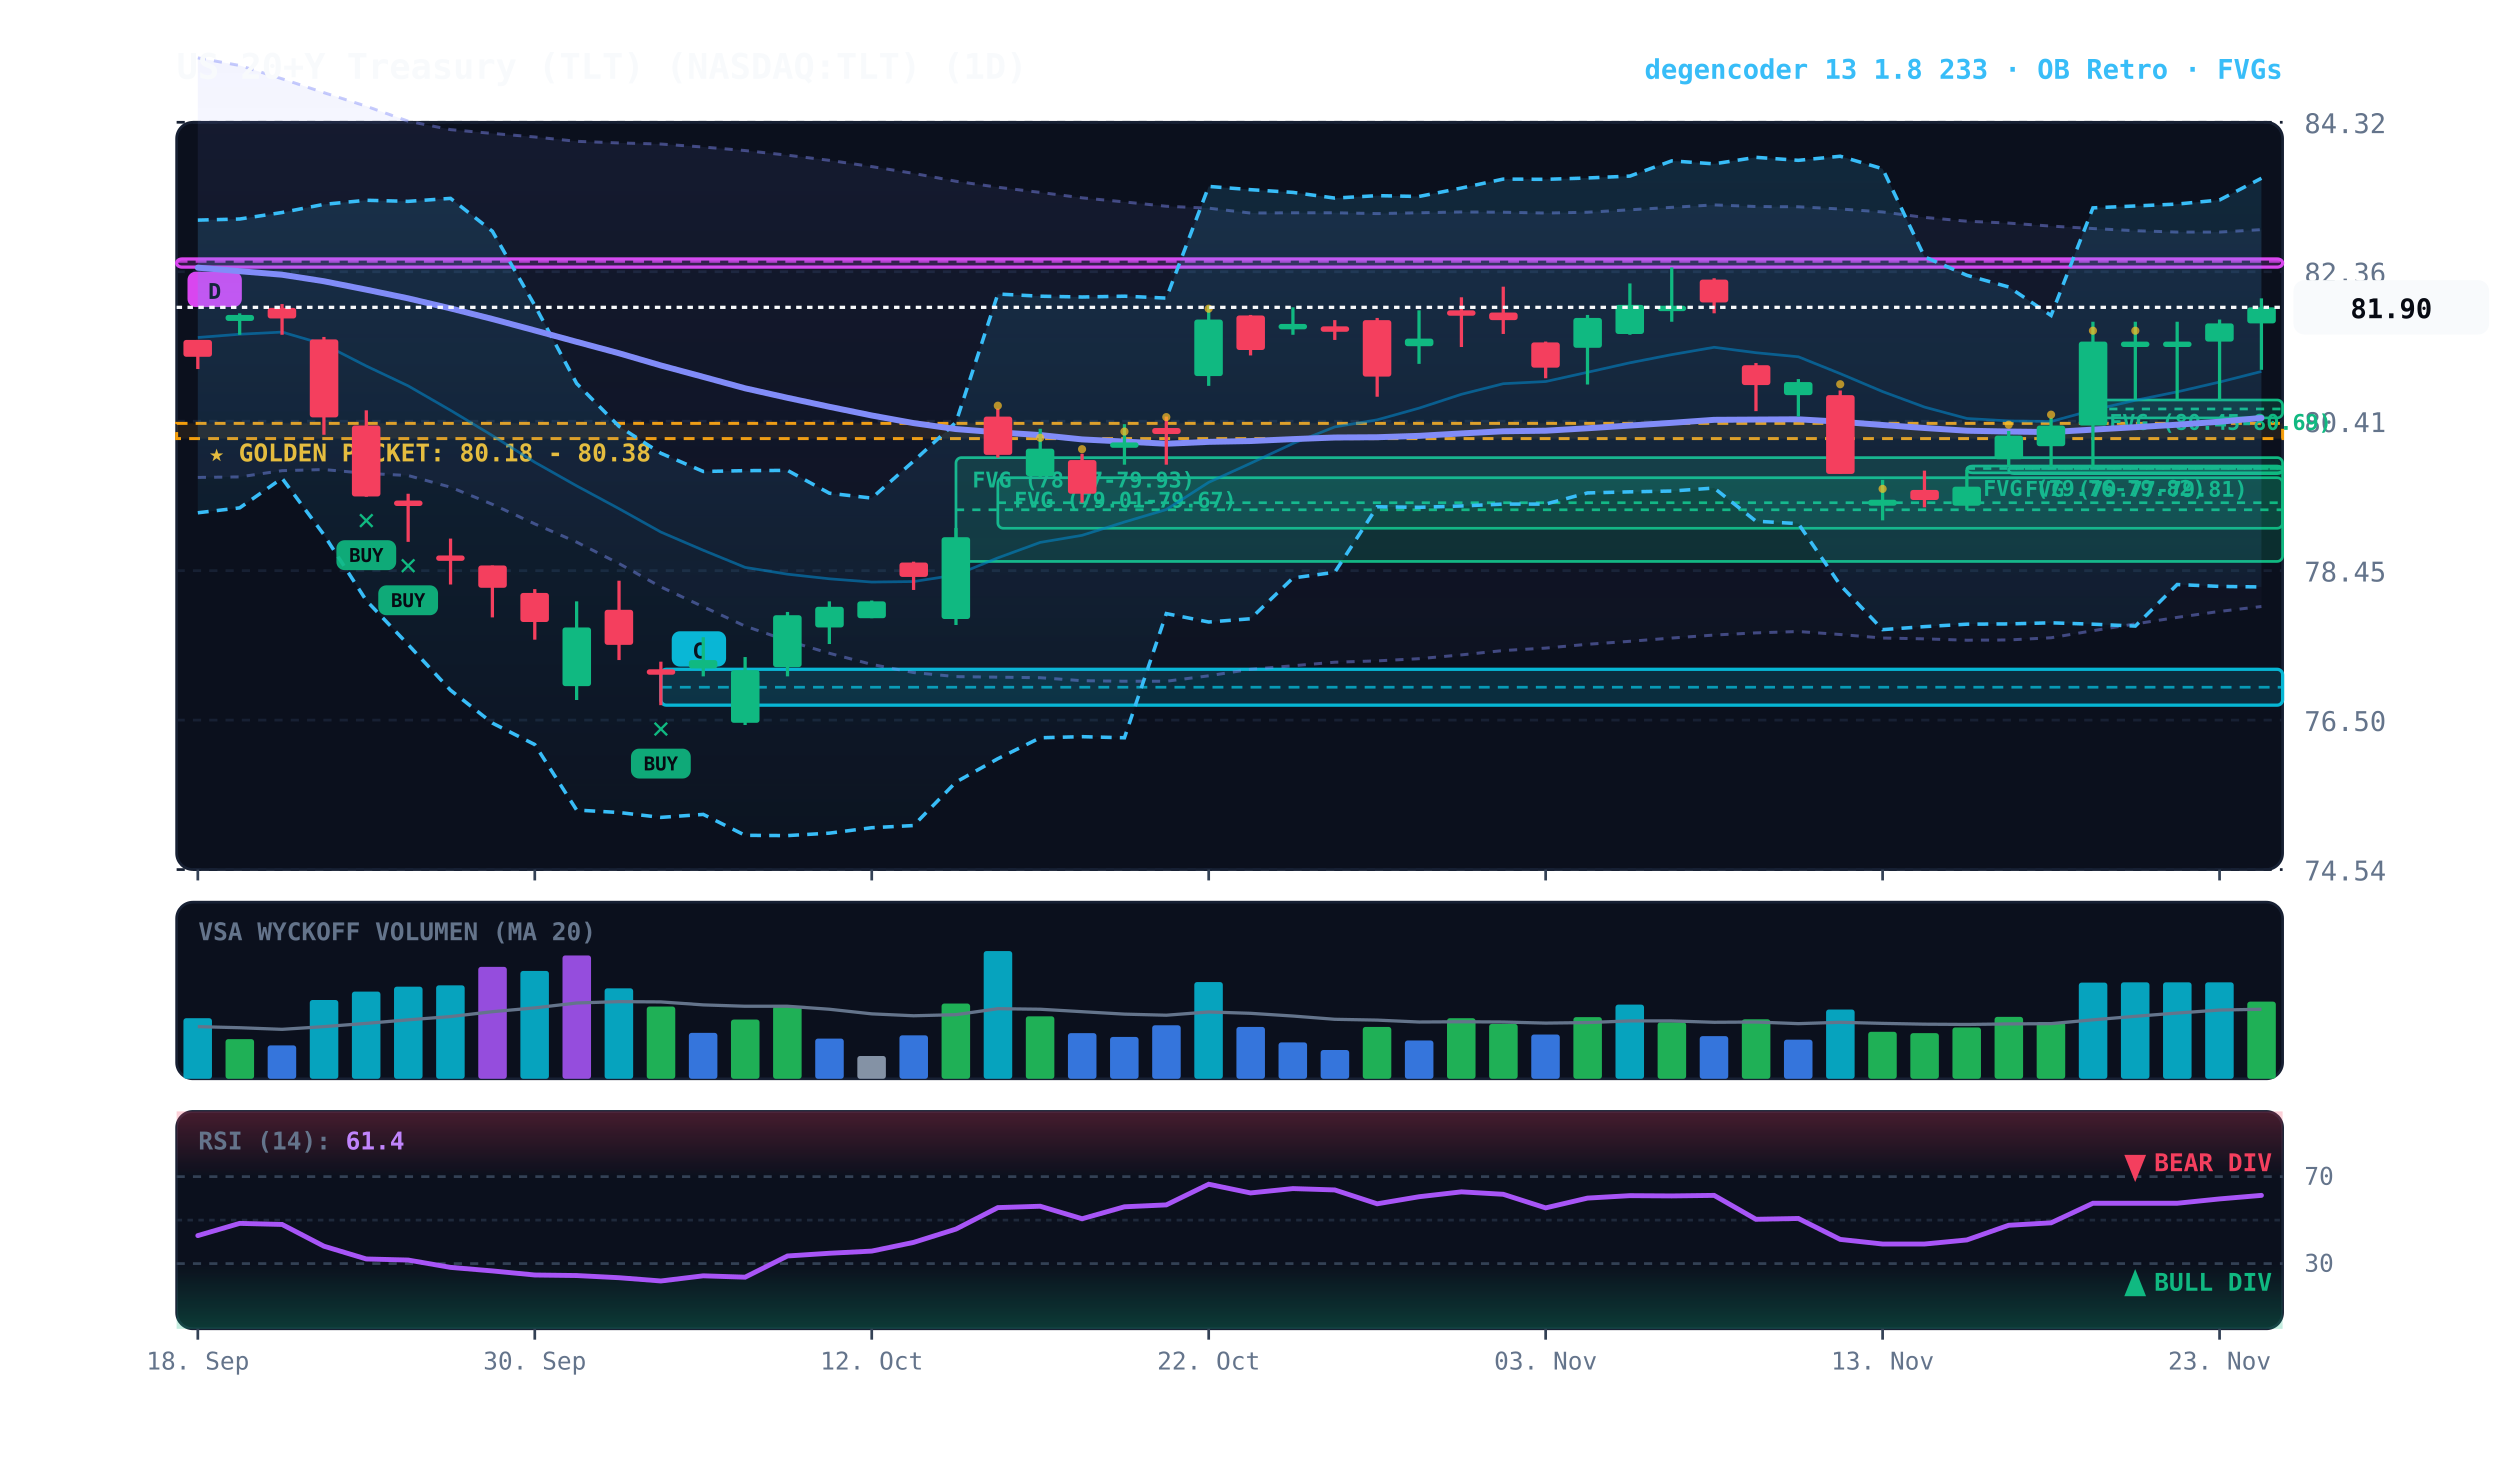
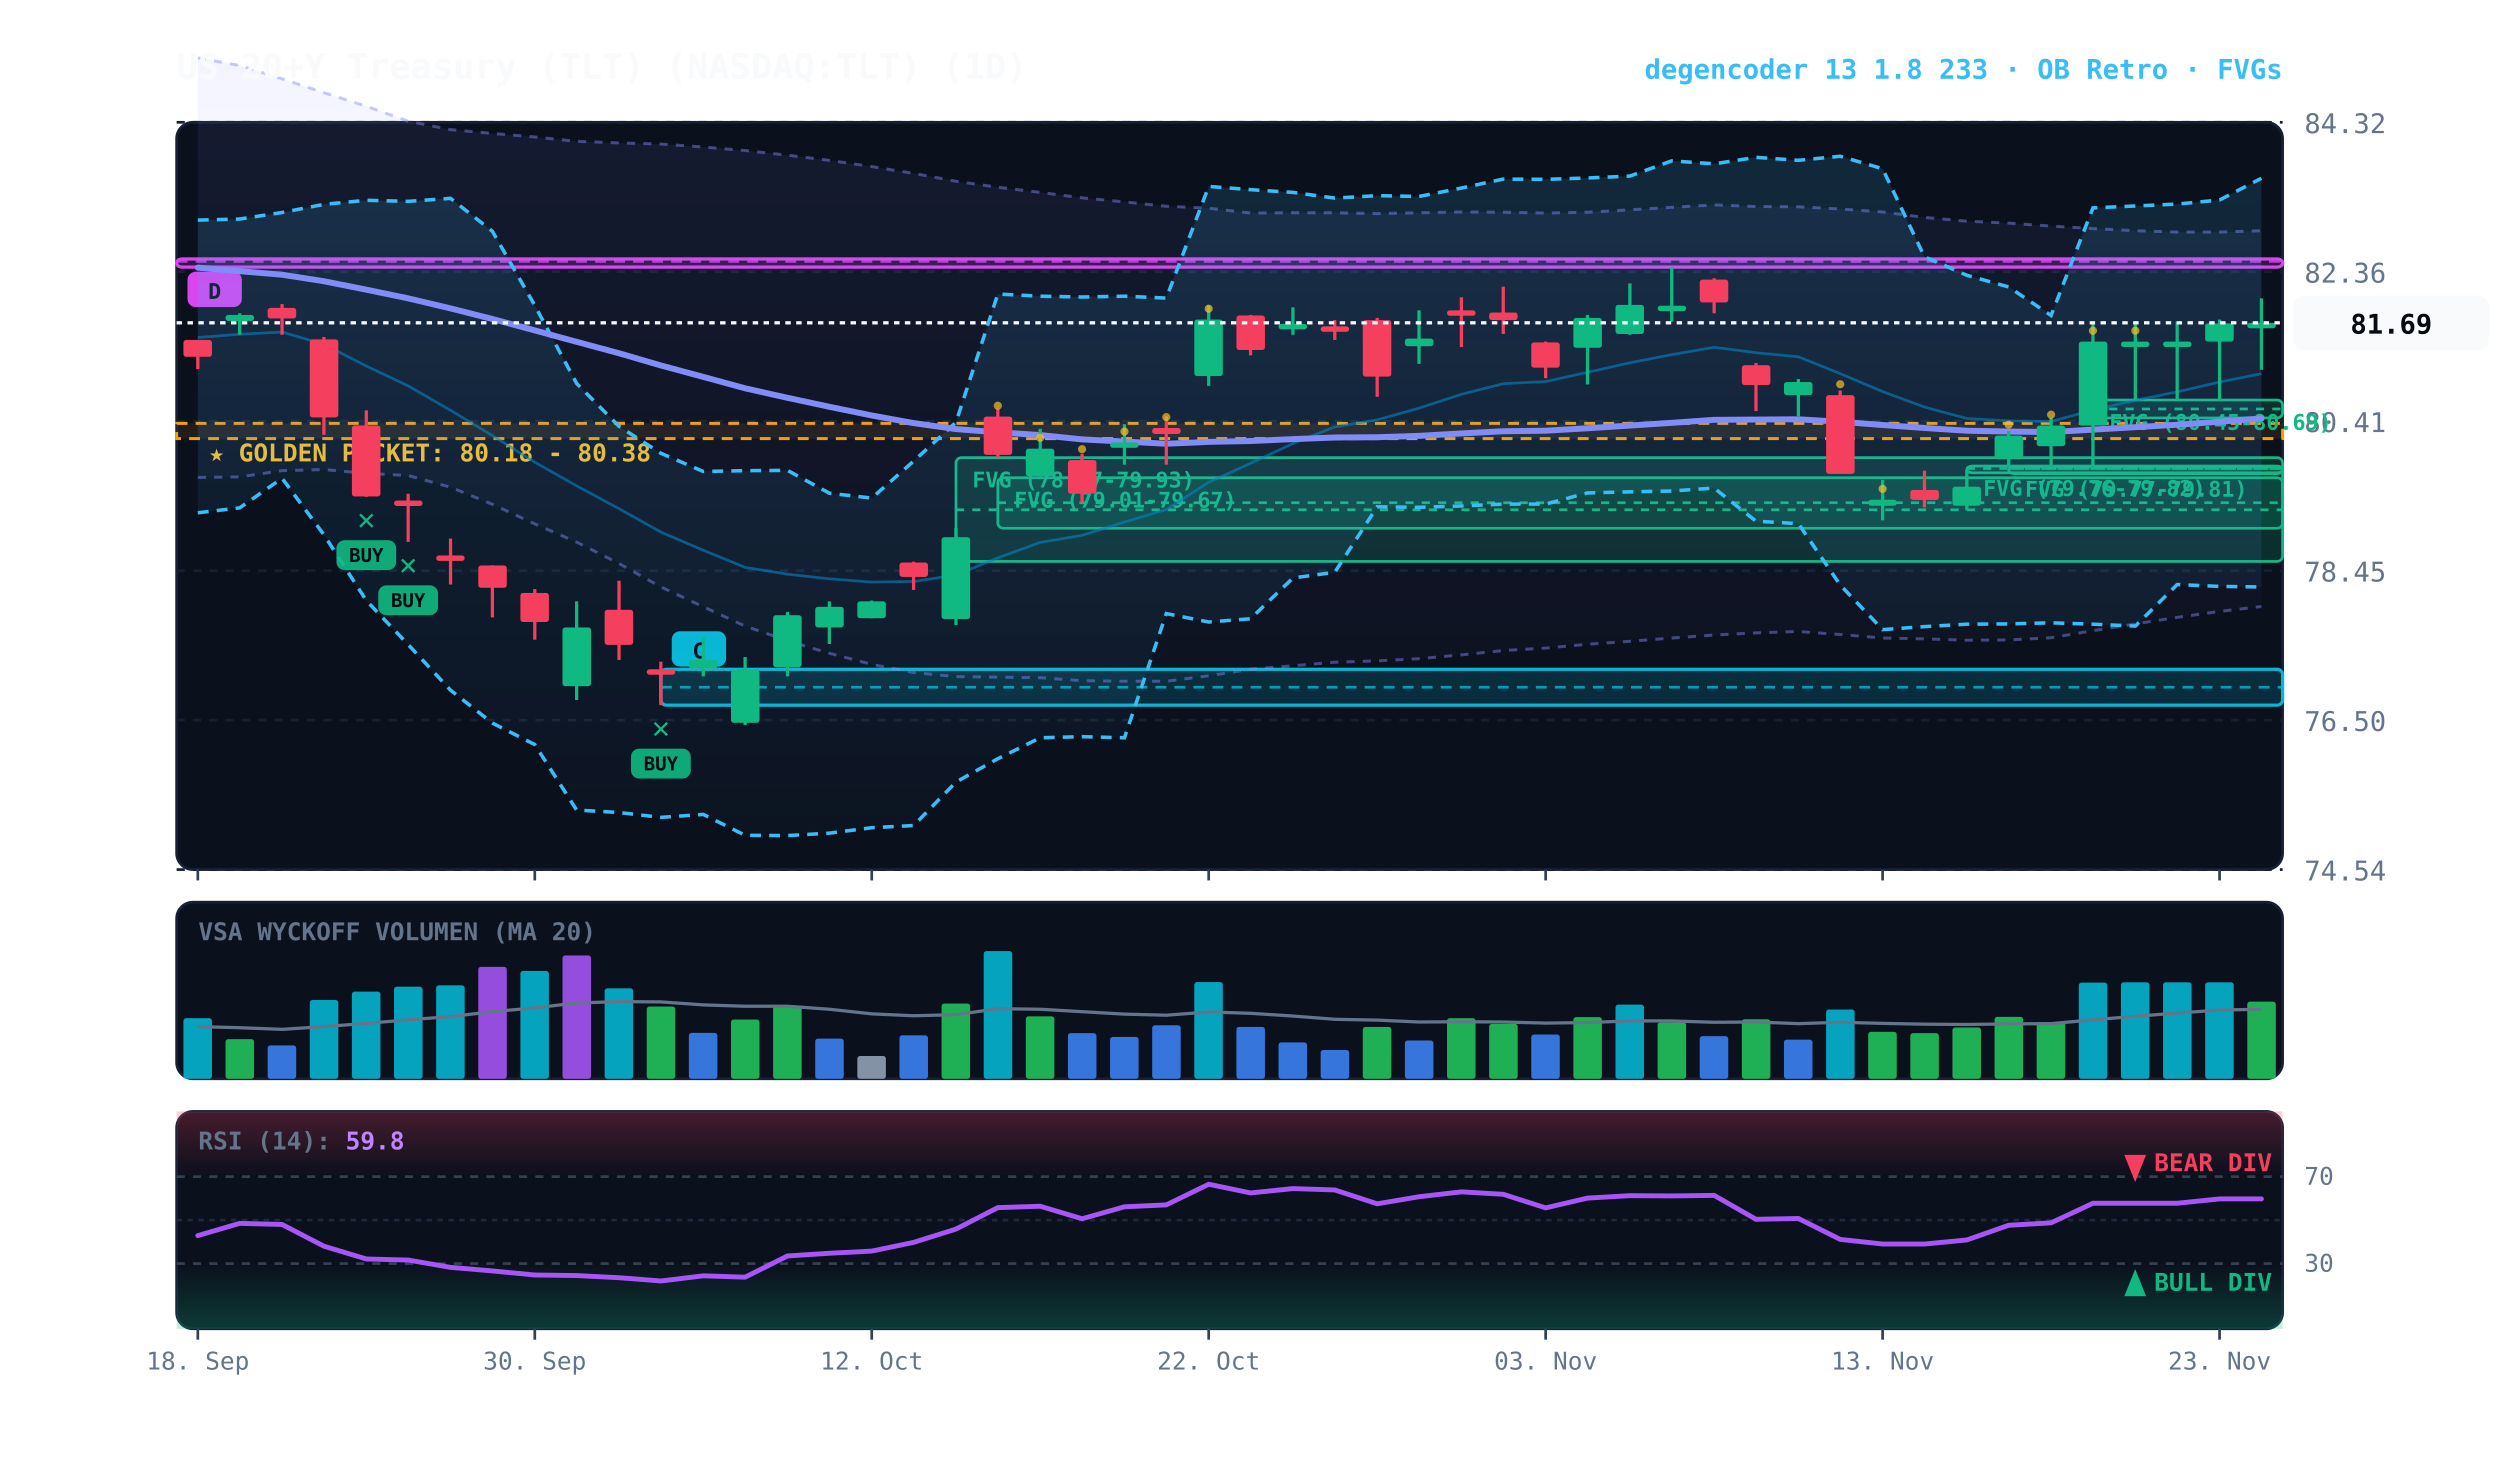
<svg xmlns="http://www.w3.org/2000/svg" viewBox="0 0 920 540" width="100%" height="100%" style="background:#070a13; font-family:'JetBrains Mono', monospace;">
  <defs>
    <linearGradient id="cloud-grad" x1="0%" y1="0%" x2="0%" y2="100%">
      <stop offset="0%" stop-color="#38bdf8" stop-opacity="0.14" />
      <stop offset="100%" stop-color="#38bdf8" stop-opacity="0.02" />
    </linearGradient>
    <linearGradient id="rfe-cloud" x1="0%" y1="0%" x2="0%" y2="100%">
      <stop offset="0%" stop-color="#818cf8" stop-opacity="0.09" />
      <stop offset="100%" stop-color="#818cf8" stop-opacity="0.02" />
    </linearGradient>
    <linearGradient id="rsi-overbought" x1="0%" y1="0%" x2="0%" y2="100%">
      <stop offset="0%" stop-color="#f43f5e" stop-opacity="0.25" />
      <stop offset="100%" stop-color="#f43f5e" stop-opacity="0.0" />
    </linearGradient>
    <linearGradient id="rsi-oversold" x1="0%" y1="0%" x2="0%" y2="100%">
      <stop offset="0%" stop-color="#10b981" stop-opacity="0.0" />
      <stop offset="100%" stop-color="#10b981" stop-opacity="0.25" />
    </linearGradient>
  </defs>
  <rect x="65" y="45" width="775" height="275" fill="#0b101d" rx="6" stroke="#172033" stroke-width="1" />
  <rect x="65" y="332" width="775" height="65" fill="#0b101d" rx="6" stroke="#172033" stroke-width="1" />
  <rect x="65" y="409" width="775" height="80" fill="#0b101d" rx="6" stroke="#172033" stroke-width="1" />
  <line x1="65" y1="320.0" x2="840" y2="320.0" stroke="#172033" stroke-dasharray="3,3" stroke-width="1" />
  <text x="848" y="324.0" fill="#64748b" font-size="10" text-anchor="start">74.54</text>
  <line x1="65" y1="265.0" x2="840" y2="265.0" stroke="#172033" stroke-dasharray="3,3" stroke-width="1" />
  <text x="848" y="269.0" fill="#64748b" font-size="10" text-anchor="start">76.50</text>
  <line x1="65" y1="210.0" x2="840" y2="210.0" stroke="#172033" stroke-dasharray="3,3" stroke-width="1" />
  <text x="848" y="214.0" fill="#64748b" font-size="10" text-anchor="start">78.45</text>
  <line x1="65" y1="155.0" x2="840" y2="155.0" stroke="#172033" stroke-dasharray="3,3" stroke-width="1" />
  <text x="848" y="159.0" fill="#64748b" font-size="10" text-anchor="start">80.41</text>
  <line x1="65" y1="100.0" x2="840" y2="100.0" stroke="#172033" stroke-dasharray="3,3" stroke-width="1" />
  <text x="848" y="104.0" fill="#64748b" font-size="10" text-anchor="start">82.36</text>
  <line x1="65" y1="45.0" x2="840" y2="45.0" stroke="#172033" stroke-dasharray="3,3" stroke-width="1" />
  <text x="848" y="49.0" fill="#64748b" font-size="10" text-anchor="start">84.32</text>
  <rect x="65" y="155.8" width="775" height="5.6" fill="rgba(245, 158, 11, 0.10)" stroke="#f59e0b" stroke-dasharray="4,3" stroke-width="1.1" />
  <text x="77" y="169.8" fill="#fbbf24" font-size="9" font-weight="bold">★ GOLDEN POCKET: 80.18 - 80.38</text>
  <rect x="770.2" y="147.2" width="69.8" height="6.6" fill="rgba(16, 185, 129, 0.18)" stroke="#10b981" stroke-width="1" rx="2" />
  <line x1="770.2" y1="150.5" x2="840" y2="150.5" stroke="#10b981" stroke-dasharray="3,3" stroke-width="1" />
  <text x="776.2" y="158.2" fill="#10b981" font-size="8" font-weight="bold">FVG (80.45-80.69)</text>
  <rect x="739.2" y="171.8" width="100.8" height="2.5" fill="rgba(16, 185, 129, 0.18)" stroke="#10b981" stroke-width="1" rx="2" />
  <line x1="739.2" y1="172.4" x2="840" y2="172.4" stroke="#10b981" stroke-dasharray="3,3" stroke-width="1" />
  <text x="745.2" y="182.8" fill="#10b981" font-size="8" font-weight="bold">FVG (79.77-79.81)</text>
  <rect x="723.8" y="171.5" width="116.2" height="2.5" fill="rgba(16, 185, 129, 0.18)" stroke="#10b981" stroke-width="1" rx="2" />
  <line x1="723.8" y1="172.4" x2="840" y2="172.4" stroke="#10b981" stroke-dasharray="3,3" stroke-width="1" />
  <text x="729.8" y="182.5" fill="#10b981" font-size="8" font-weight="bold">FVG (79.76-79.82)</text>
  <rect x="367.2" y="175.8" width="472.8" height="18.6" fill="rgba(16, 185, 129, 0.18)" stroke="#10b981" stroke-width="1" rx="2" />
  <line x1="367.2" y1="185.0" x2="840" y2="185.0" stroke="#10b981" stroke-dasharray="3,3" stroke-width="1" />
  <text x="373.2" y="186.8" fill="#10b981" font-size="8" font-weight="bold">FVG (79.01-79.67)</text>
  <rect x="351.8" y="168.4" width="488.2" height="38.2" fill="rgba(16, 185, 129, 0.18)" stroke="#10b981" stroke-width="1" rx="2" />
  <line x1="351.8" y1="187.6" x2="840" y2="187.6" stroke="#10b981" stroke-dasharray="3,3" stroke-width="1" />
  <text x="357.8" y="179.4" fill="#10b981" font-size="8" font-weight="bold">FVG (78.57-79.93)</text>
  <rect x="243.2" y="246.3" width="596.8" height="13.2" fill="rgba(6, 182, 212, 0.18)" stroke="#06b6d4" stroke-width="1.2" rx="2" />
  <line x1="243.2" y1="252.9" x2="840" y2="252.9" stroke="#06b6d4" stroke-dasharray="4,3" stroke-width="1.0" opacity="0.8" />
  <rect x="247.2" y="232.3" width="20" height="13" fill="#06b6d4" rx="3" />
  <text x="257.2" y="242.3" fill="#070a13" font-size="8" font-weight="bold" text-anchor="middle">C</text>
  <rect x="65.0" y="95.3" width="775.0" height="3.0" fill="rgba(217, 70, 239, 0.18)" stroke="#d946ef" stroke-width="1.2" rx="2" />
  <line x1="65.0" y1="96.2" x2="840" y2="96.2" stroke="#d946ef" stroke-dasharray="4,3" stroke-width="1.0" opacity="0.8" />
  <rect x="69.0" y="100.0" width="20" height="13" fill="#d946ef" rx="3" />
  <text x="79.0" y="110.0" fill="#070a13" font-size="8" font-weight="bold" text-anchor="middle">D</text>
-   <polygon points="72.8,21.3 88.2,24.1 103.8,29.0 119.2,34.1 134.8,39.1 150.2,44.6 165.8,47.7 181.2,49.1 196.8,50.4 212.2,52.0 227.8,52.6 243.2,53.0 258.8,54.1 274.2,55.4 289.8,57.1 305.2,59.0 320.8,61.3 336.2,63.8 351.8,66.7 367.2,68.9 382.8,70.8 398.2,72.8 413.8,74.3 429.2,75.9 444.8,76.6 460.2,78.4 475.8,78.3 491.2,78.3 506.8,78.6 522.2,78.3 537.8,78.0 553.2,78.1 568.8,78.4 584.2,78.1 599.8,77.2 615.2,76.3 630.8,75.4 646.2,76.0 661.8,76.1 677.2,76.9 692.8,78.0 708.2,80.0 723.8,81.4 739.2,82.1 754.8,83.2 770.2,84.1 785.8,84.9 801.2,85.4 816.8,85.4 832.2,84.5 832.2,223.2 816.8,225.0 801.2,227.2 785.8,229.6 770.2,232.1 754.8,234.7 739.2,235.5 723.8,235.6 708.2,235.1 692.8,234.8 677.2,233.5 661.8,232.4 646.2,232.9 630.8,233.7 615.2,234.8 599.8,236.0 584.2,237.1 568.8,238.5 553.2,239.4 537.8,241.0 522.2,242.4 506.8,243.2 491.2,243.7 475.8,245.0 460.2,246.3 444.8,248.7 429.2,250.7 413.8,250.7 398.2,250.5 382.8,249.4 367.2,249.2 351.8,249.0 336.2,247.5 320.8,244.5 305.2,240.4 289.8,235.8 274.2,230.4 258.8,223.3 243.2,216.0 227.8,207.4 212.2,199.5 196.8,192.8 181.2,185.6 165.8,179.3 150.2,175.0 134.8,174.2 119.2,172.8 103.8,173.2 88.2,175.5 72.8,175.7" fill="url(#rfe-cloud)" />
-   <polyline points="72.8,21.3 88.2,24.1 103.8,29.0 119.2,34.1 134.8,39.1 150.2,44.6 165.8,47.7 181.2,49.1 196.8,50.4 212.2,52.0 227.8,52.6 243.2,53.0 258.8,54.1 274.2,55.4 289.8,57.1 305.2,59.0 320.8,61.3 336.2,63.8 351.8,66.7 367.2,68.9 382.8,70.8 398.2,72.8 413.8,74.3 429.2,75.9 444.8,76.6 460.2,78.4 475.8,78.3 491.2,78.3 506.8,78.6 522.2,78.3 537.8,78.0 553.2,78.1 568.8,78.4 584.2,78.1 599.8,77.2 615.2,76.3 630.8,75.4 646.2,76.0 661.8,76.1 677.2,76.9 692.8,78.0 708.2,80.0 723.8,81.4 739.2,82.1 754.8,83.2 770.2,84.1 785.8,84.9 801.2,85.4 816.8,85.4 832.2,84.5" fill="none" stroke="#818cf8" stroke-width="1.1" stroke-opacity="0.45" stroke-dasharray="3,3" />
+   <polygon points="72.8,21.3 88.2,24.1 103.8,29.0 119.2,34.1 134.8,39.1 150.2,44.6 165.8,47.7 181.2,49.1 196.8,50.4 212.2,52.0 227.8,52.6 243.2,53.0 258.8,54.1 274.2,55.4 289.8,57.1 305.2,59.0 320.8,61.3 336.2,63.8 351.8,66.7 367.2,68.9 382.8,70.8 398.2,72.8 413.8,74.3 429.2,75.9 444.8,76.6 460.2,78.4 475.8,78.3 491.2,78.3 506.8,78.6 522.2,78.3 537.8,78.0 553.2,78.1 568.8,78.4 584.2,78.1 599.8,77.2 615.2,76.3 630.8,75.4 646.2,76.0 661.8,76.1 677.2,76.9 692.8,78.0 708.2,80.0 723.8,81.4 739.2,82.1 754.8,83.2 770.2,84.1 785.8,84.9 801.2,85.4 816.8,85.4 832.2,84.9 832.2,223.2 816.8,225.0 801.2,227.2 785.8,229.6 770.2,232.1 754.8,234.7 739.2,235.5 723.8,235.6 708.2,235.1 692.8,234.8 677.2,233.5 661.8,232.4 646.2,232.9 630.8,233.7 615.2,234.8 599.8,236.0 584.2,237.1 568.8,238.5 553.2,239.4 537.8,241.0 522.2,242.4 506.8,243.2 491.2,243.7 475.8,245.0 460.2,246.3 444.8,248.7 429.2,250.7 413.8,250.7 398.2,250.5 382.8,249.4 367.2,249.2 351.8,249.0 336.2,247.5 320.8,244.5 305.2,240.4 289.8,235.8 274.2,230.4 258.8,223.3 243.2,216.0 227.8,207.4 212.2,199.5 196.8,192.8 181.2,185.6 165.8,179.3 150.2,175.0 134.8,174.2 119.2,172.8 103.8,173.2 88.2,175.5 72.8,175.7" fill="url(#rfe-cloud)" />
+   <polyline points="72.8,21.3 88.2,24.1 103.8,29.0 119.2,34.1 134.8,39.1 150.2,44.6 165.8,47.7 181.2,49.1 196.8,50.4 212.2,52.0 227.8,52.6 243.2,53.0 258.8,54.1 274.2,55.4 289.8,57.1 305.2,59.0 320.8,61.3 336.2,63.8 351.8,66.7 367.2,68.9 382.8,70.8 398.2,72.8 413.8,74.3 429.2,75.9 444.8,76.6 460.2,78.4 475.8,78.3 491.2,78.3 506.8,78.6 522.2,78.3 537.8,78.0 553.2,78.1 568.8,78.4 584.2,78.1 599.8,77.2 615.2,76.3 630.8,75.4 646.2,76.0 661.8,76.1 677.2,76.9 692.8,78.0 708.2,80.0 723.8,81.4 739.2,82.1 754.8,83.2 770.2,84.1 785.8,84.9 801.2,85.4 816.8,85.4 832.2,84.9" fill="none" stroke="#818cf8" stroke-width="1.1" stroke-opacity="0.45" stroke-dasharray="3,3" />
  <polyline points="72.8,175.7 88.2,175.5 103.8,173.2 119.2,172.8 134.8,174.2 150.2,175.0 165.8,179.3 181.2,185.6 196.8,192.8 212.2,199.5 227.8,207.4 243.2,216.0 258.8,223.3 274.2,230.4 289.8,235.8 305.2,240.4 320.8,244.5 336.2,247.5 351.8,249.0 367.2,249.2 382.8,249.4 398.2,250.5 413.8,250.7 429.2,250.7 444.8,248.7 460.2,246.3 475.8,245.0 491.2,243.7 506.8,243.2 522.2,242.4 537.8,241.0 553.2,239.4 568.8,238.5 584.2,237.1 599.8,236.0 615.2,234.8 630.8,233.7 646.2,232.9 661.8,232.4 677.2,233.5 692.8,234.8 708.2,235.1 723.8,235.6 739.2,235.5 754.8,234.7 770.2,232.1 785.8,229.6 801.2,227.2 816.8,225.0 832.2,223.2" fill="none" stroke="#818cf8" stroke-width="1.1" stroke-opacity="0.45" stroke-dasharray="3,3" />
  <polygon points="72.8,81.0 88.2,80.6 103.8,78.2 119.2,75.2 134.8,73.7 150.2,74.1 165.8,73.0 181.2,85.1 196.8,112.4 212.2,141.1 227.8,156.9 243.2,166.8 258.8,173.5 274.2,173.2 289.8,173.1 305.2,181.5 320.8,183.3 336.2,169.7 351.8,155.4 367.2,108.2 382.8,109.0 398.2,109.3 413.8,109.0 429.2,109.7 444.8,68.6 460.2,69.8 475.8,70.8 491.2,72.9 506.8,72.0 522.2,72.3 537.8,69.2 553.2,65.9 568.8,66.0 584.2,65.5 599.8,64.8 615.2,59.2 630.8,60.3 646.2,57.9 661.8,59.0 677.2,57.5 692.8,62.1 708.2,94.5 723.8,101.3 739.2,105.6 754.8,116.1 770.2,76.5 785.8,75.8 801.2,75.1 816.8,73.6 832.2,65.6 832.2,216.0 816.8,215.8 801.2,215.1 785.8,230.4 770.2,229.7 754.8,229.2 739.2,229.6 723.8,229.7 708.2,230.6 692.8,231.7 677.2,215.3 661.8,192.7 646.2,191.8 630.8,179.6 615.2,180.7 599.8,181.0 584.2,181.4 568.8,185.5 553.2,185.5 537.8,186.2 522.2,186.7 506.8,186.5 491.2,210.6 475.8,212.7 460.2,227.7 444.8,228.9 429.2,225.8 413.8,271.5 398.2,271.1 382.8,271.5 367.2,279.2 351.8,287.8 336.2,303.8 320.8,304.6 305.2,306.6 289.8,307.5 274.2,307.4 258.8,299.7 243.2,300.8 227.8,299.0 212.2,298.1 196.8,274.0 181.2,266.1 165.8,254.0 150.2,237.2 134.8,221.0 119.2,196.8 103.8,176.0 88.2,186.9 72.8,188.7" fill="url(#cloud-grad)" />
  <polyline points="72.8,81.0 88.2,80.6 103.8,78.2 119.2,75.2 134.8,73.7 150.2,74.1 165.8,73.0 181.2,85.1 196.8,112.4 212.2,141.1 227.8,156.9 243.2,166.8 258.8,173.5 274.2,173.2 289.8,173.1 305.2,181.5 320.8,183.3 336.2,169.7 351.8,155.4 367.2,108.2 382.8,109.0 398.2,109.3 413.8,109.0 429.2,109.7 444.8,68.6 460.2,69.8 475.8,70.8 491.2,72.9 506.8,72.0 522.2,72.3 537.8,69.2 553.2,65.9 568.8,66.0 584.2,65.5 599.8,64.8 615.2,59.2 630.8,60.3 646.2,57.9 661.8,59.0 677.2,57.5 692.8,62.1 708.2,94.5 723.8,101.3 739.2,105.6 754.8,116.1 770.2,76.5 785.8,75.8 801.2,75.1 816.8,73.6 832.2,65.6" fill="none" stroke="#38bdf8" stroke-width="1.3" stroke-dasharray="4,3" />
  <polyline points="72.8,188.7 88.2,186.9 103.8,176.0 119.2,196.8 134.8,221.0 150.2,237.2 165.8,254.0 181.2,266.1 196.8,274.0 212.2,298.1 227.8,299.0 243.2,300.8 258.8,299.7 274.2,307.4 289.8,307.5 305.2,306.6 320.8,304.6 336.2,303.8 351.8,287.8 367.2,279.2 382.8,271.5 398.2,271.1 413.8,271.5 429.2,225.8 444.8,228.9 460.2,227.7 475.8,212.7 491.2,210.6 506.8,186.5 522.2,186.7 537.8,186.2 553.2,185.5 568.8,185.5 584.2,181.4 599.8,181.0 615.2,180.7 630.8,179.6 646.2,191.8 661.8,192.7 677.2,215.3 692.8,231.7 708.2,230.6 723.8,229.7 739.2,229.6 754.8,229.2 770.2,229.7 785.8,230.4 801.2,215.1 816.8,215.8 832.2,216.0" fill="none" stroke="#38bdf8" stroke-width="1.3" stroke-dasharray="4,3" />
-   <polyline points="72.8,124.2 88.2,123.0 103.8,122.2 119.2,126.7 134.8,134.7 150.2,142.0 165.8,151.0 181.2,160.3 196.8,170.1 212.2,178.8 227.8,187.2 243.2,195.8 258.8,202.5 274.2,208.8 289.8,211.3 305.2,213.0 320.8,214.2 336.2,214.0 351.8,211.6 367.2,205.3 382.8,199.6 398.2,197.0 413.8,192.1 429.2,187.5 444.8,177.5 460.2,170.5 475.8,163.2 491.2,157.1 506.8,154.5 522.2,150.2 537.8,145.1 553.2,141.2 568.8,140.4 584.2,137.0 599.8,133.5 615.2,130.5 630.8,127.8 646.2,129.8 661.8,131.3 677.2,137.5 692.8,144.1 708.2,149.8 723.8,154.0 739.2,154.9 754.8,155.1 770.2,150.9 785.8,147.3 801.2,144.2 816.8,140.6 832.2,136.7" fill="none" stroke="#0284c7" stroke-width="1.0" stroke-opacity="0.6" />
-   <polyline points="72.8,98.5 88.2,99.8 103.8,101.1 119.2,103.5 134.8,106.6 150.2,109.8 165.8,113.5 181.2,117.4 196.8,121.6 212.2,125.8 227.8,130.0 243.2,134.5 258.8,138.7 274.2,142.9 289.8,146.4 305.2,149.7 320.8,152.9 336.2,155.7 351.8,157.9 367.2,159.1 382.8,160.1 398.2,161.7 413.8,162.5 429.2,163.3 444.8,162.6 460.2,162.3 475.8,161.6 491.2,161.0 506.8,160.9 522.2,160.4 537.8,159.5 553.2,158.7 568.8,158.5 584.2,157.6 599.8,156.6 615.2,155.6 630.8,154.5 646.2,154.4 661.8,154.3 677.2,155.2 692.8,156.4 708.2,157.5 723.8,158.5 739.2,158.8 754.8,159.0 770.2,158.1 785.8,157.2 801.2,156.3 816.8,155.2 832.2,153.8" fill="none" stroke="#818cf8" stroke-width="2.2" stroke-linecap="round" />
+   <polyline points="72.8,124.2 88.2,123.0 103.8,122.2 119.2,126.7 134.8,134.7 150.2,142.0 165.8,151.0 181.2,160.3 196.8,170.1 212.2,178.8 227.8,187.2 243.2,195.8 258.8,202.5 274.2,208.8 289.8,211.3 305.2,213.0 320.8,214.2 336.2,214.0 351.8,211.6 367.2,205.3 382.8,199.6 398.2,197.0 413.8,192.1 429.2,187.5 444.8,177.5 460.2,170.5 475.8,163.2 491.2,157.1 506.8,154.5 522.2,150.2 537.8,145.1 553.2,141.2 568.8,140.4 584.2,137.0 599.8,133.5 615.2,130.5 630.8,127.8 646.2,129.8 661.8,131.3 677.2,137.5 692.8,144.1 708.2,149.8 723.8,154.0 739.2,154.9 754.8,155.1 770.2,150.9 785.8,147.3 801.2,144.2 816.8,140.6 832.2,137.5" fill="none" stroke="#0284c7" stroke-width="1.0" stroke-opacity="0.6" />
+   <polyline points="72.8,98.5 88.2,99.8 103.8,101.1 119.2,103.5 134.8,106.6 150.2,109.8 165.8,113.5 181.2,117.4 196.8,121.6 212.2,125.8 227.8,130.0 243.2,134.5 258.8,138.7 274.2,142.9 289.8,146.4 305.2,149.7 320.8,152.9 336.2,155.7 351.8,157.9 367.2,159.1 382.8,160.1 398.2,161.7 413.8,162.5 429.2,163.3 444.8,162.6 460.2,162.3 475.8,161.6 491.2,161.0 506.8,160.9 522.2,160.4 537.8,159.5 553.2,158.7 568.8,158.5 584.2,157.6 599.8,156.6 615.2,155.6 630.8,154.5 646.2,154.4 661.8,154.3 677.2,155.2 692.8,156.4 708.2,157.5 723.8,158.5 739.2,158.8 754.8,159.0 770.2,158.1 785.8,157.2 801.2,156.3 816.8,155.2 832.2,154.0" fill="none" stroke="#818cf8" stroke-width="2.2" stroke-linecap="round" />
  <line x1="72.8" y1="125.1" x2="72.8" y2="135.8" stroke="#f43f5e" stroke-width="1.2" />
  <rect x="67.5" y="125.1" width="10.5" height="6.2" fill="#f43f5e" rx="1" />
  <line x1="88.2" y1="115.3" x2="88.2" y2="123.2" stroke="#10b981" stroke-width="1.2" />
  <rect x="83.0" y="115.9" width="10.5" height="2.2" fill="#10b981" rx="1" />
  <line x1="103.8" y1="111.9" x2="103.8" y2="123.2" stroke="#f43f5e" stroke-width="1.2" />
  <rect x="98.5" y="113.3" width="10.5" height="3.9" fill="#f43f5e" rx="1" />
  <line x1="119.2" y1="124.0" x2="119.2" y2="160.0" stroke="#f43f5e" stroke-width="1.2" />
  <rect x="114.0" y="124.9" width="10.5" height="28.7" fill="#f43f5e" rx="1" />
  <line x1="134.8" y1="151.0" x2="134.8" y2="182.8" stroke="#f43f5e" stroke-width="1.2" />
  <rect x="129.5" y="156.6" width="10.5" height="26.1" fill="#f43f5e" rx="1" />
  <text x="134.8" y="194.8" fill="#10b981" font-size="11" font-weight="bold" text-anchor="middle">✕</text>
  <rect x="123.8" y="198.8" width="22" height="11" fill="#10b981" rx="3" opacity="0.9" />
  <text x="134.8" y="206.8" fill="#070a13" font-size="7" font-weight="bold" text-anchor="middle">BUY</text>
  <line x1="150.2" y1="181.7" x2="150.2" y2="199.4" stroke="#f43f5e" stroke-width="1.2" />
  <rect x="145.0" y="184.2" width="10.5" height="2.0" fill="#f43f5e" rx="1" />
  <text x="150.2" y="211.4" fill="#10b981" font-size="11" font-weight="bold" text-anchor="middle">✕</text>
  <rect x="139.2" y="215.4" width="22" height="11" fill="#10b981" rx="3" opacity="0.9" />
  <text x="150.2" y="223.4" fill="#070a13" font-size="7" font-weight="bold" text-anchor="middle">BUY</text>
  <line x1="165.8" y1="198.2" x2="165.8" y2="215.1" stroke="#f43f5e" stroke-width="1.2" />
  <rect x="160.5" y="204.4" width="10.5" height="2.0" fill="#f43f5e" rx="1" />
  <line x1="181.2" y1="208.1" x2="181.2" y2="227.2" stroke="#f43f5e" stroke-width="1.2" />
  <rect x="176.0" y="208.1" width="10.5" height="8.2" fill="#f43f5e" rx="1" />
  <line x1="196.8" y1="216.8" x2="196.8" y2="235.4" stroke="#f43f5e" stroke-width="1.2" />
  <rect x="191.5" y="218.2" width="10.5" height="10.7" fill="#f43f5e" rx="1" />
  <line x1="212.2" y1="221.3" x2="212.2" y2="257.6" stroke="#10b981" stroke-width="1.2" />
  <rect x="207.0" y="230.9" width="10.5" height="21.6" fill="#10b981" rx="1" />
  <line x1="227.8" y1="213.7" x2="227.8" y2="242.9" stroke="#f43f5e" stroke-width="1.2" />
  <rect x="222.5" y="224.4" width="10.5" height="12.9" fill="#f43f5e" rx="1" />
  <line x1="243.2" y1="243.5" x2="243.2" y2="259.5" stroke="#f43f5e" stroke-width="1.2" />
  <rect x="238.0" y="246.3" width="10.5" height="2.0" fill="#f43f5e" rx="1" />
  <text x="243.2" y="271.5" fill="#10b981" font-size="11" font-weight="bold" text-anchor="middle">✕</text>
  <rect x="232.2" y="275.5" width="22" height="11" fill="#10b981" rx="3" opacity="0.9" />
  <text x="243.2" y="283.5" fill="#070a13" font-size="7" font-weight="bold" text-anchor="middle">BUY</text>
  <line x1="258.8" y1="234.5" x2="258.8" y2="248.9" stroke="#10b981" stroke-width="1.2" />
  <rect x="253.5" y="242.9" width="10.5" height="3.1" fill="#10b981" rx="1" />
  <line x1="274.2" y1="241.8" x2="274.2" y2="266.8" stroke="#10b981" stroke-width="1.2" />
  <rect x="269.0" y="246.6" width="10.5" height="19.4" fill="#10b981" rx="1" />
  <line x1="289.8" y1="225.2" x2="289.8" y2="248.9" stroke="#10b981" stroke-width="1.2" />
  <rect x="284.5" y="226.4" width="10.5" height="19.1" fill="#10b981" rx="1" />
  <line x1="305.2" y1="221.3" x2="305.2" y2="237.0" stroke="#10b981" stroke-width="1.2" />
  <rect x="300.0" y="223.3" width="10.5" height="7.6" fill="#10b981" rx="1" />
  <line x1="320.8" y1="221.0" x2="320.8" y2="227.5" stroke="#10b981" stroke-width="1.2" />
  <rect x="315.5" y="221.3" width="10.5" height="6.2" fill="#10b981" rx="1" />
  <line x1="336.2" y1="206.7" x2="336.2" y2="217.1" stroke="#f43f5e" stroke-width="1.2" />
  <rect x="331.0" y="207.0" width="10.5" height="5.3" fill="#f43f5e" rx="1" />
  <line x1="351.8" y1="194.3" x2="351.8" y2="230.0" stroke="#10b981" stroke-width="1.2" />
  <rect x="346.5" y="197.7" width="10.5" height="30.1" fill="#10b981" rx="1" />
  <line x1="367.2" y1="150.4" x2="367.2" y2="168.4" stroke="#f43f5e" stroke-width="1.2" />
  <rect x="362.0" y="153.3" width="10.5" height="14.1" fill="#f43f5e" rx="1" />
  <circle cx="367.2" cy="149.3" r="1.5" fill="#fbbf24" opacity="0.7" />
  <line x1="382.8" y1="157.8" x2="382.8" y2="175.8" stroke="#10b981" stroke-width="1.2" />
  <rect x="377.5" y="165.1" width="10.5" height="10.1" fill="#10b981" rx="1" />
  <circle cx="382.8" cy="161.1" r="1.5" fill="#fbbf24" opacity="0.7" />
  <line x1="398.2" y1="167.0" x2="398.2" y2="185.0" stroke="#f43f5e" stroke-width="1.2" />
  <rect x="393.0" y="169.3" width="10.5" height="12.4" fill="#f43f5e" rx="1" />
  <circle cx="398.2" cy="165.3" r="1.5" fill="#fbbf24" opacity="0.7" />
  <line x1="413.8" y1="156.1" x2="413.8" y2="171.0" stroke="#10b981" stroke-width="1.2" />
  <rect x="408.5" y="162.8" width="10.5" height="2.0" fill="#10b981" rx="1" />
  <circle cx="413.8" cy="158.8" r="1.5" fill="#fbbf24" opacity="0.7" />
  <line x1="429.2" y1="153.3" x2="429.2" y2="171.0" stroke="#f43f5e" stroke-width="1.2" />
  <rect x="424.0" y="157.5" width="10.5" height="2.2" fill="#f43f5e" rx="1" />
  <circle cx="429.2" cy="153.5" r="1.5" fill="#fbbf24" opacity="0.7" />
  <line x1="444.8" y1="112.5" x2="444.8" y2="142.0" stroke="#10b981" stroke-width="1.2" />
  <rect x="439.5" y="117.6" width="10.5" height="20.8" fill="#10b981" rx="1" />
  <circle cx="444.8" cy="113.6" r="1.5" fill="#fbbf24" opacity="0.7" />
  <line x1="460.2" y1="115.9" x2="460.2" y2="130.8" stroke="#f43f5e" stroke-width="1.2" />
  <rect x="455.0" y="116.1" width="10.5" height="12.7" fill="#f43f5e" rx="1" />
  <line x1="475.8" y1="113.1" x2="475.8" y2="123.2" stroke="#10b981" stroke-width="1.2" />
  <rect x="470.5" y="119.2" width="10.5" height="2.0" fill="#10b981" rx="1" />
  <line x1="491.2" y1="117.8" x2="491.2" y2="125.1" stroke="#f43f5e" stroke-width="1.2" />
  <rect x="486.0" y="120.1" width="10.5" height="2.0" fill="#f43f5e" rx="1" />
  <line x1="506.8" y1="117.0" x2="506.8" y2="146.0" stroke="#f43f5e" stroke-width="1.2" />
  <rect x="501.5" y="117.8" width="10.5" height="20.8" fill="#f43f5e" rx="1" />
  <line x1="522.2" y1="114.2" x2="522.2" y2="133.9" stroke="#10b981" stroke-width="1.2" />
  <rect x="517.0" y="124.6" width="10.5" height="2.8" fill="#10b981" rx="1" />
  <line x1="537.8" y1="109.4" x2="537.8" y2="127.7" stroke="#f43f5e" stroke-width="1.2" />
  <rect x="532.5" y="114.2" width="10.5" height="2.0" fill="#f43f5e" rx="1" />
  <line x1="553.2" y1="105.5" x2="553.2" y2="122.9" stroke="#f43f5e" stroke-width="1.2" />
  <rect x="548.0" y="115.0" width="10.5" height="2.8" fill="#f43f5e" rx="1" />
  <line x1="568.8" y1="125.7" x2="568.8" y2="139.2" stroke="#f43f5e" stroke-width="1.2" />
  <rect x="563.5" y="126.0" width="10.5" height="9.3" fill="#f43f5e" rx="1" />
  <line x1="584.2" y1="115.9" x2="584.2" y2="141.5" stroke="#10b981" stroke-width="1.2" />
  <rect x="579.0" y="117.0" width="10.5" height="11.0" fill="#10b981" rx="1" />
  <line x1="599.8" y1="104.3" x2="599.8" y2="123.2" stroke="#10b981" stroke-width="1.2" />
  <rect x="594.5" y="112.2" width="10.5" height="10.7" fill="#10b981" rx="1" />
  <line x1="615.2" y1="98.4" x2="615.2" y2="118.4" stroke="#10b981" stroke-width="1.2" />
  <rect x="610.0" y="112.5" width="10.5" height="2.0" fill="#10b981" rx="1" />
  <line x1="630.8" y1="102.4" x2="630.8" y2="115.3" stroke="#f43f5e" stroke-width="1.2" />
  <rect x="625.5" y="102.9" width="10.5" height="8.4" fill="#f43f5e" rx="1" />
  <line x1="646.2" y1="133.6" x2="646.2" y2="151.3" stroke="#f43f5e" stroke-width="1.2" />
  <rect x="641.0" y="134.4" width="10.5" height="7.3" fill="#f43f5e" rx="1" />
  <line x1="661.8" y1="139.5" x2="661.8" y2="153.3" stroke="#10b981" stroke-width="1.2" />
  <rect x="656.5" y="140.6" width="10.5" height="4.8" fill="#10b981" rx="1" />
  <line x1="677.2" y1="143.7" x2="677.2" y2="174.3" stroke="#f43f5e" stroke-width="1.2" />
  <rect x="672.0" y="145.4" width="10.5" height="29.0" fill="#f43f5e" rx="1" />
  <circle cx="677.2" cy="141.4" r="1.5" fill="#fbbf24" opacity="0.7" />
  <line x1="692.8" y1="176.6" x2="692.8" y2="191.5" stroke="#10b981" stroke-width="1.2" />
  <rect x="687.5" y="183.9" width="10.5" height="2.2" fill="#10b981" rx="1" />
  <circle cx="692.8" cy="179.9" r="1.5" fill="#fbbf24" opacity="0.7" />
  <line x1="708.2" y1="173.2" x2="708.2" y2="186.7" stroke="#f43f5e" stroke-width="1.2" />
  <rect x="703.0" y="180.3" width="10.5" height="3.7" fill="#f43f5e" rx="1" />
  <line x1="723.8" y1="172.9" x2="723.8" y2="187.8" stroke="#10b981" stroke-width="1.2" />
  <rect x="718.5" y="179.1" width="10.5" height="7.0" fill="#10b981" rx="1" />
  <line x1="739.2" y1="158.6" x2="739.2" y2="171.5" stroke="#10b981" stroke-width="1.2" />
  <rect x="734.0" y="160.3" width="10.5" height="8.7" fill="#10b981" rx="1" />
  <circle cx="739.2" cy="156.3" r="1.5" fill="#fbbf24" opacity="0.7" />
  <line x1="754.8" y1="153.8" x2="754.8" y2="171.8" stroke="#10b981" stroke-width="1.2" />
  <rect x="749.5" y="156.6" width="10.5" height="7.6" fill="#10b981" rx="1" />
  <circle cx="754.8" cy="152.6" r="1.5" fill="#fbbf24" opacity="0.7" />
  <line x1="770.2" y1="118.4" x2="770.2" y2="171.8" stroke="#10b981" stroke-width="1.2" />
  <rect x="765.0" y="125.7" width="10.5" height="30.9" fill="#10b981" rx="1" />
  <circle cx="770.2" cy="121.7" r="1.5" fill="#fbbf24" opacity="0.7" />
  <line x1="785.8" y1="118.4" x2="785.8" y2="147.2" stroke="#10b981" stroke-width="1.2" />
  <rect x="780.5" y="125.7" width="10.5" height="2.0" fill="#10b981" rx="1" />
  <circle cx="785.8" cy="121.7" r="1.5" fill="#fbbf24" opacity="0.7" />
  <line x1="801.2" y1="118.4" x2="801.2" y2="147.2" stroke="#10b981" stroke-width="1.2" />
  <rect x="796.0" y="125.7" width="10.5" height="2.0" fill="#10b981" rx="1" />
  <line x1="816.8" y1="117.6" x2="816.8" y2="147.2" stroke="#10b981" stroke-width="1.2" />
  <rect x="811.5" y="119.0" width="10.5" height="6.7" fill="#10b981" rx="1" />
  <line x1="832.2" y1="109.8" x2="832.2" y2="136.1" stroke="#10b981" stroke-width="1.2" />
-   <rect x="827.0" y="113.1" width="10.5" height="5.9" fill="#10b981" rx="1" />
-   <line x1="65" y1="113.1" x2="840" y2="113.1" stroke="#f8fafc" stroke-width="1.2" stroke-dasharray="2,2" />
-   <rect x="844" y="103.1" width="72" height="20" fill="#f8fafc" rx="4" />
-   <text x="880" y="117.1" fill="#070a13" font-size="10" font-weight="bold" text-anchor="middle">81.90</text>
+   <rect x="827.0" y="118.8" width="10.5" height="2.0" fill="#10b981" rx="1" />
+   <line x1="65" y1="118.8" x2="840" y2="118.8" stroke="#f8fafc" stroke-width="1.2" stroke-dasharray="2,2" />
+   <rect x="844" y="108.8" width="72" height="20" fill="#f8fafc" rx="4" />
+   <text x="880" y="122.8" fill="#070a13" font-size="10" font-weight="bold" text-anchor="middle">81.69</text>
  <text x="73" y="346" fill="#64748b" font-size="9" font-weight="bold">VSA WYCKOFF VOLUMEN (MA 20)</text>
  <rect x="67.5" y="374.7" width="10.5" height="22.3" fill="#06b6d4" opacity="0.88" rx="1" />
  <rect x="83.0" y="382.4" width="10.5" height="14.6" fill="#22c55e" opacity="0.88" rx="1" />
  <rect x="98.5" y="384.7" width="10.5" height="12.3" fill="#3b82f6" opacity="0.88" rx="1" />
  <rect x="114.0" y="368.0" width="10.5" height="29.0" fill="#06b6d4" opacity="0.88" rx="1" />
  <rect x="129.5" y="364.9" width="10.5" height="32.1" fill="#06b6d4" opacity="0.88" rx="1" />
  <rect x="145.0" y="363.1" width="10.5" height="33.9" fill="#06b6d4" opacity="0.88" rx="1" />
  <rect x="160.5" y="362.6" width="10.5" height="34.4" fill="#06b6d4" opacity="0.88" rx="1" />
  <rect x="176.0" y="355.8" width="10.5" height="41.2" fill="#a855f7" opacity="0.88" rx="1" />
  <rect x="191.5" y="357.3" width="10.5" height="39.7" fill="#06b6d4" opacity="0.88" rx="1" />
  <rect x="207.0" y="351.6" width="10.5" height="45.4" fill="#a855f7" opacity="0.88" rx="1" />
  <rect x="222.5" y="363.7" width="10.5" height="33.3" fill="#06b6d4" opacity="0.88" rx="1" />
  <rect x="238.0" y="370.4" width="10.5" height="26.6" fill="#22c55e" opacity="0.88" rx="1" />
  <rect x="253.5" y="380.1" width="10.5" height="16.9" fill="#3b82f6" opacity="0.88" rx="1" />
  <rect x="269.0" y="375.2" width="10.5" height="21.8" fill="#22c55e" opacity="0.88" rx="1" />
  <rect x="284.5" y="370.2" width="10.5" height="26.8" fill="#22c55e" opacity="0.88" rx="1" />
  <rect x="300.0" y="382.2" width="10.5" height="14.8" fill="#3b82f6" opacity="0.88" rx="1" />
  <rect x="315.5" y="388.6" width="10.5" height="8.4" fill="#94a3b8" opacity="0.88" rx="1" />
  <rect x="331.0" y="381.0" width="10.5" height="16.0" fill="#3b82f6" opacity="0.88" rx="1" />
  <rect x="346.5" y="369.3" width="10.5" height="27.7" fill="#22c55e" opacity="0.88" rx="1" />
  <rect x="362.0" y="350.0" width="10.5" height="47.0" fill="#06b6d4" opacity="0.88" rx="1" />
  <rect x="377.5" y="374.0" width="10.5" height="23.0" fill="#22c55e" opacity="0.88" rx="1" />
  <rect x="393.0" y="380.2" width="10.5" height="16.8" fill="#3b82f6" opacity="0.88" rx="1" />
  <rect x="408.5" y="381.6" width="10.5" height="15.4" fill="#3b82f6" opacity="0.88" rx="1" />
  <rect x="424.0" y="377.3" width="10.5" height="19.7" fill="#3b82f6" opacity="0.88" rx="1" />
  <rect x="439.5" y="361.4" width="10.5" height="35.6" fill="#06b6d4" opacity="0.88" rx="1" />
  <rect x="455.0" y="377.9" width="10.5" height="19.1" fill="#3b82f6" opacity="0.88" rx="1" />
  <rect x="470.5" y="383.6" width="10.5" height="13.4" fill="#3b82f6" opacity="0.88" rx="1" />
  <rect x="486.0" y="386.4" width="10.5" height="10.6" fill="#3b82f6" opacity="0.88" rx="1" />
  <rect x="501.5" y="377.9" width="10.5" height="19.1" fill="#22c55e" opacity="0.88" rx="1" />
  <rect x="517.0" y="382.9" width="10.5" height="14.1" fill="#3b82f6" opacity="0.88" rx="1" />
  <rect x="532.5" y="374.7" width="10.5" height="22.3" fill="#22c55e" opacity="0.88" rx="1" />
  <rect x="548.0" y="376.8" width="10.5" height="20.2" fill="#22c55e" opacity="0.88" rx="1" />
  <rect x="563.5" y="380.7" width="10.5" height="16.3" fill="#3b82f6" opacity="0.88" rx="1" />
  <rect x="579.0" y="374.3" width="10.5" height="22.7" fill="#22c55e" opacity="0.88" rx="1" />
  <rect x="594.5" y="369.7" width="10.5" height="27.3" fill="#06b6d4" opacity="0.88" rx="1" />
  <rect x="610.0" y="376.2" width="10.5" height="20.8" fill="#22c55e" opacity="0.88" rx="1" />
  <rect x="625.5" y="381.3" width="10.5" height="15.7" fill="#3b82f6" opacity="0.88" rx="1" />
  <rect x="641.0" y="375.1" width="10.5" height="21.9" fill="#22c55e" opacity="0.88" rx="1" />
  <rect x="656.5" y="382.6" width="10.5" height="14.4" fill="#3b82f6" opacity="0.88" rx="1" />
  <rect x="672.0" y="371.5" width="10.5" height="25.5" fill="#06b6d4" opacity="0.88" rx="1" />
  <rect x="687.5" y="379.7" width="10.5" height="17.3" fill="#22c55e" opacity="0.88" rx="1" />
  <rect x="703.0" y="380.2" width="10.5" height="16.8" fill="#22c55e" opacity="0.88" rx="1" />
  <rect x="718.5" y="378.1" width="10.5" height="18.9" fill="#22c55e" opacity="0.88" rx="1" />
  <rect x="734.0" y="374.2" width="10.5" height="22.8" fill="#22c55e" opacity="0.88" rx="1" />
  <rect x="749.5" y="376.1" width="10.5" height="20.9" fill="#22c55e" opacity="0.88" rx="1" />
  <rect x="765.0" y="361.6" width="10.5" height="35.4" fill="#06b6d4" opacity="0.88" rx="1" />
  <rect x="780.5" y="361.5" width="10.5" height="35.5" fill="#06b6d4" opacity="0.88" rx="1" />
  <rect x="796.0" y="361.5" width="10.5" height="35.5" fill="#06b6d4" opacity="0.88" rx="1" />
  <rect x="811.5" y="361.5" width="10.5" height="35.5" fill="#06b6d4" opacity="0.88" rx="1" />
  <rect x="827.0" y="368.6" width="10.5" height="28.4" fill="#22c55e" opacity="0.88" rx="1" />
  <polyline points="72.8,377.8 88.2,378.2 103.8,378.8 119.2,377.8 134.8,376.6 150.2,375.3 165.8,374.1 181.2,372.3 196.8,370.9 212.2,369.1 227.8,368.6 243.2,368.7 258.8,369.8 274.2,370.3 289.8,370.3 305.2,371.4 320.8,373.1 336.2,373.8 351.8,373.4 367.2,371.2 382.8,371.4 398.2,372.3 413.8,373.2 429.2,373.6 444.8,372.4 460.2,372.9 475.8,373.9 491.2,375.1 506.8,375.4 522.2,376.1 537.8,376.0 553.2,376.1 568.8,376.5 584.2,376.3 599.8,375.7 615.2,375.7 630.8,376.2 646.2,376.1 661.8,376.7 677.2,376.2 692.8,376.6 708.2,376.9 723.8,377.0 739.2,376.8 754.8,376.7 770.2,375.3 785.8,374.0 801.2,372.8 816.8,371.7 832.2,371.4" fill="none" stroke="#64748b" stroke-width="1.2" />
  <rect x="65" y="409" width="775" height="24.0" fill="url(#rsi-overbought)" />
  <rect x="65" y="465.0" width="775" height="24.0" fill="url(#rsi-oversold)" />
  <line x1="65" y1="433.0" x2="840" y2="433.0" stroke="#334155" stroke-dasharray="3,3" stroke-width="1" />
  <text x="848" y="436.0" fill="#64748b" font-size="9">70</text>
  <line x1="65" y1="449.0" x2="840" y2="449.0" stroke="#1e293b" stroke-dasharray="2,2" stroke-width="1" />
  <line x1="65" y1="465.0" x2="840" y2="465.0" stroke="#334155" stroke-dasharray="3,3" stroke-width="1" />
  <text x="848" y="468.0" fill="#64748b" font-size="9">30</text>
-   <polyline points="72.8,454.7 88.2,450.2 103.8,450.6 119.2,458.6 134.8,463.3 150.2,463.7 165.8,466.4 181.2,467.7 196.8,469.2 212.2,469.4 227.8,470.2 243.2,471.4 258.8,469.5 274.2,470.0 289.8,462.2 305.2,461.2 320.8,460.4 336.2,457.2 351.8,452.3 367.2,444.4 382.8,443.9 398.2,448.5 413.8,444.1 429.2,443.4 444.8,435.8 460.2,439.0 475.8,437.4 491.2,437.9 506.8,443.0 522.2,440.4 537.8,438.6 553.2,439.5 568.8,444.5 584.2,440.9 599.8,440.0 615.2,440.1 630.8,439.9 646.2,448.7 661.8,448.4 677.2,456.1 692.8,457.8 708.2,457.8 723.8,456.3 739.2,450.9 754.8,450.0 770.2,442.8 785.8,442.8 801.2,442.8 816.8,441.2 832.2,439.9" fill="none" stroke="#a855f7" stroke-width="1.8" stroke-linecap="round" />
+   <polyline points="72.8,454.7 88.2,450.2 103.8,450.6 119.2,458.6 134.8,463.3 150.2,463.7 165.8,466.4 181.2,467.7 196.8,469.2 212.2,469.4 227.8,470.2 243.2,471.4 258.8,469.5 274.2,470.0 289.8,462.2 305.2,461.2 320.8,460.4 336.2,457.2 351.8,452.3 367.2,444.4 382.8,443.9 398.2,448.5 413.8,444.1 429.2,443.4 444.8,435.8 460.2,439.0 475.8,437.4 491.2,437.9 506.8,443.0 522.2,440.4 537.8,438.6 553.2,439.5 568.8,444.5 584.2,440.9 599.8,440.0 615.2,440.1 630.8,439.9 646.2,448.7 661.8,448.4 677.2,456.1 692.8,457.8 708.2,457.8 723.8,456.3 739.2,450.9 754.8,450.0 770.2,442.8 785.8,442.8 801.2,442.8 816.8,441.2 832.2,441.2" fill="none" stroke="#a855f7" stroke-width="1.8" stroke-linecap="round" />
  <g transform="translate(785.75, 477)">
    <path d="M 0 -10 L 4 0 L -4 0 Z" fill="#10b981" />
    <text x="7" y="-2" fill="#10b981" font-size="9" font-weight="bold">BULL DIV</text>
  </g>
  <g transform="translate(785.75, 425)">
    <path d="M 0 10 L 4 0 L -4 0 Z" fill="#f43f5e" />
    <text x="7" y="6" fill="#f43f5e" font-size="9" font-weight="bold">BEAR DIV</text>
  </g>
-   <text x="73" y="423" fill="#64748b" font-size="9" font-weight="bold">RSI (14): <tspan fill="#c084fc">61.4</tspan>
+   <text x="73" y="423" fill="#64748b" font-size="9" font-weight="bold">RSI (14): <tspan fill="#c084fc">59.8</tspan>
  </text>
  <line x1="72.8" y1="320" x2="72.8" y2="324" stroke="#334155" stroke-width="1" />
  <line x1="72.8" y1="489" x2="72.8" y2="493" stroke="#334155" stroke-width="1" />
  <text x="72.8" y="504" fill="#64748b" font-size="9" text-anchor="middle">18. Sep</text>
  <line x1="196.8" y1="320" x2="196.8" y2="324" stroke="#334155" stroke-width="1" />
  <line x1="196.8" y1="489" x2="196.8" y2="493" stroke="#334155" stroke-width="1" />
  <text x="196.8" y="504" fill="#64748b" font-size="9" text-anchor="middle">30. Sep</text>
  <line x1="320.8" y1="320" x2="320.8" y2="324" stroke="#334155" stroke-width="1" />
  <line x1="320.8" y1="489" x2="320.8" y2="493" stroke="#334155" stroke-width="1" />
  <text x="320.8" y="504" fill="#64748b" font-size="9" text-anchor="middle">12. Oct</text>
  <line x1="444.8" y1="320" x2="444.8" y2="324" stroke="#334155" stroke-width="1" />
  <line x1="444.8" y1="489" x2="444.8" y2="493" stroke="#334155" stroke-width="1" />
  <text x="444.8" y="504" fill="#64748b" font-size="9" text-anchor="middle">22. Oct</text>
  <line x1="568.8" y1="320" x2="568.8" y2="324" stroke="#334155" stroke-width="1" />
  <line x1="568.8" y1="489" x2="568.8" y2="493" stroke="#334155" stroke-width="1" />
  <text x="568.8" y="504" fill="#64748b" font-size="9" text-anchor="middle">03. Nov</text>
  <line x1="692.8" y1="320" x2="692.8" y2="324" stroke="#334155" stroke-width="1" />
  <line x1="692.8" y1="489" x2="692.8" y2="493" stroke="#334155" stroke-width="1" />
  <text x="692.8" y="504" fill="#64748b" font-size="9" text-anchor="middle">13. Nov</text>
  <line x1="816.8" y1="320" x2="816.8" y2="324" stroke="#334155" stroke-width="1" />
  <line x1="816.8" y1="489" x2="816.8" y2="493" stroke="#334155" stroke-width="1" />
  <text x="816.8" y="504" fill="#64748b" font-size="9" text-anchor="middle">23. Nov</text>
  <text x="65" y="29" fill="#f8fafc" font-size="13" font-weight="bold">US 20+Y Treasury (TLT) (NASDAQ:TLT) (1D)</text>
  <text x="840" y="29" fill="#38bdf8" font-size="10" font-weight="bold" text-anchor="end">degencoder 13 1.8 233 · OB Retro · FVGs</text>
</svg>
